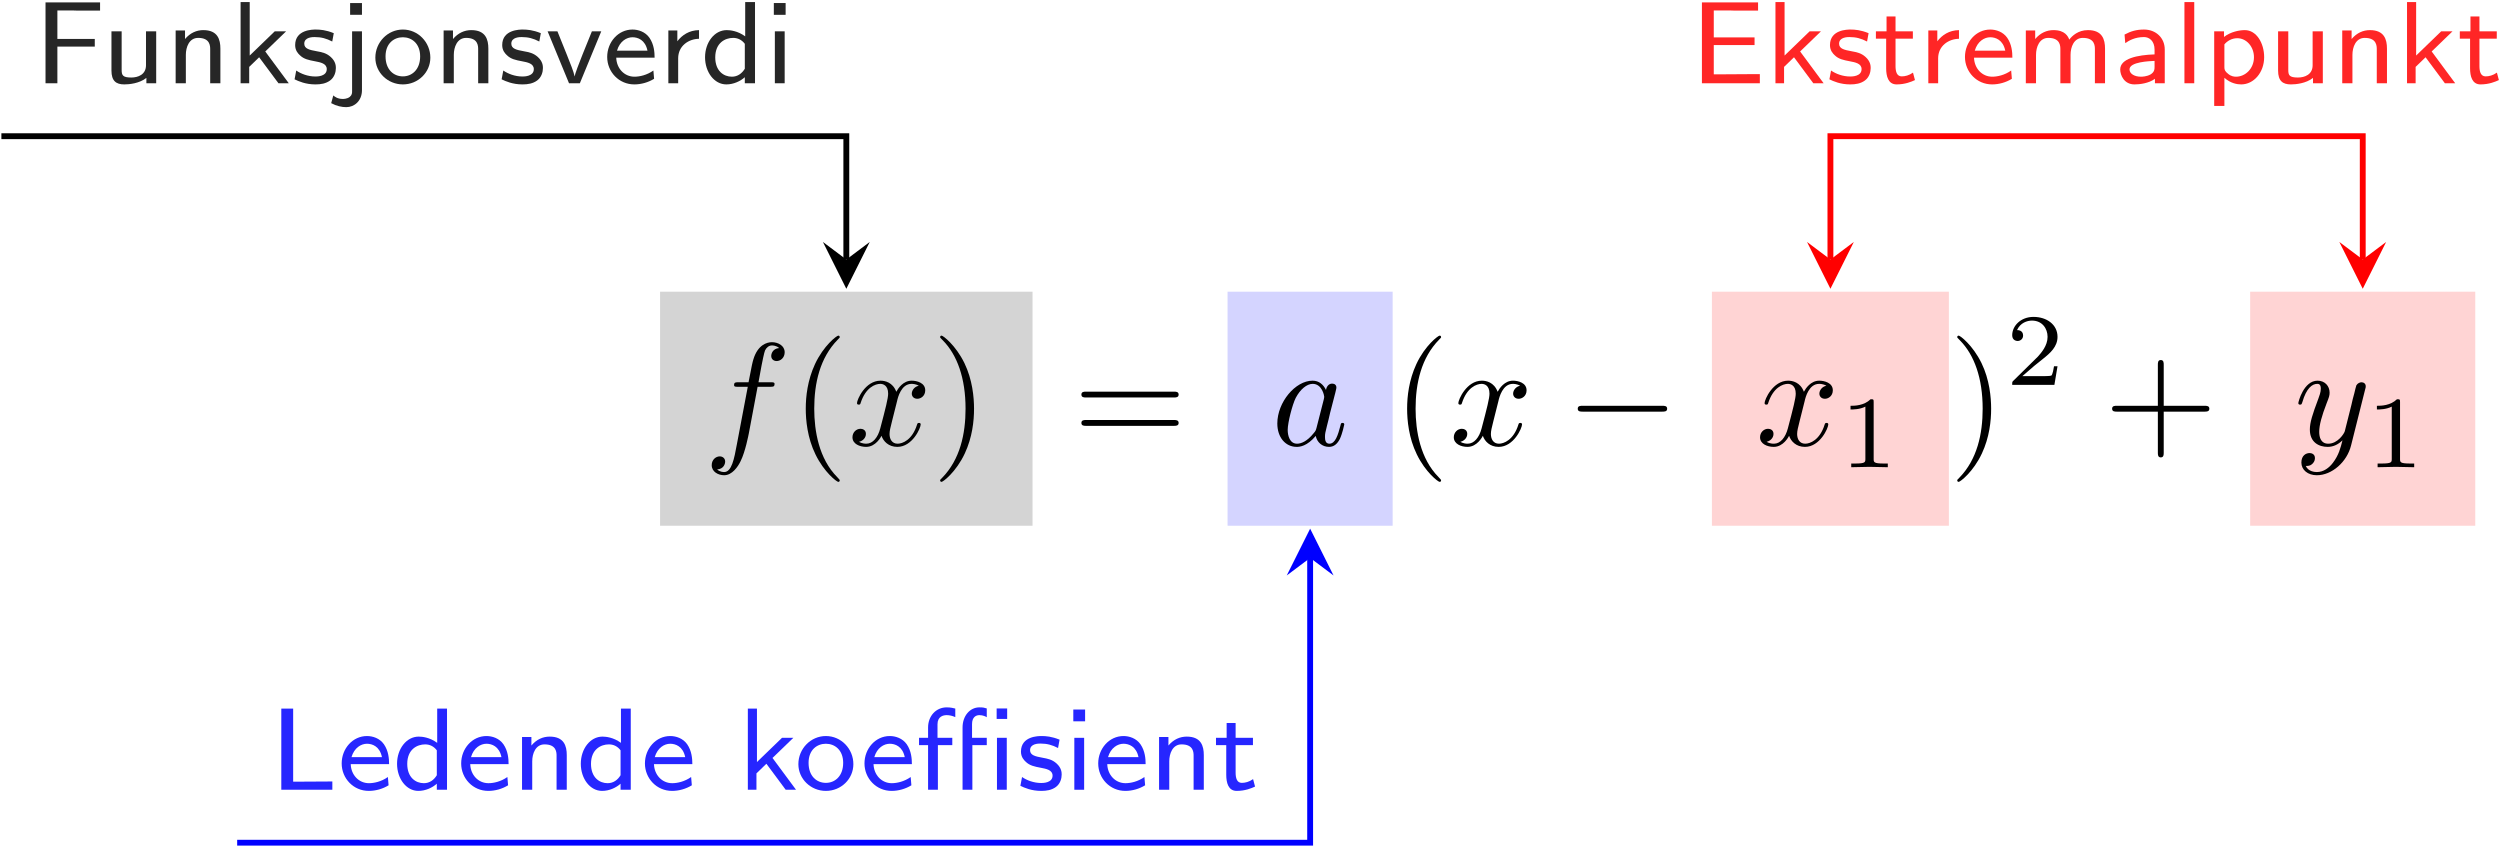
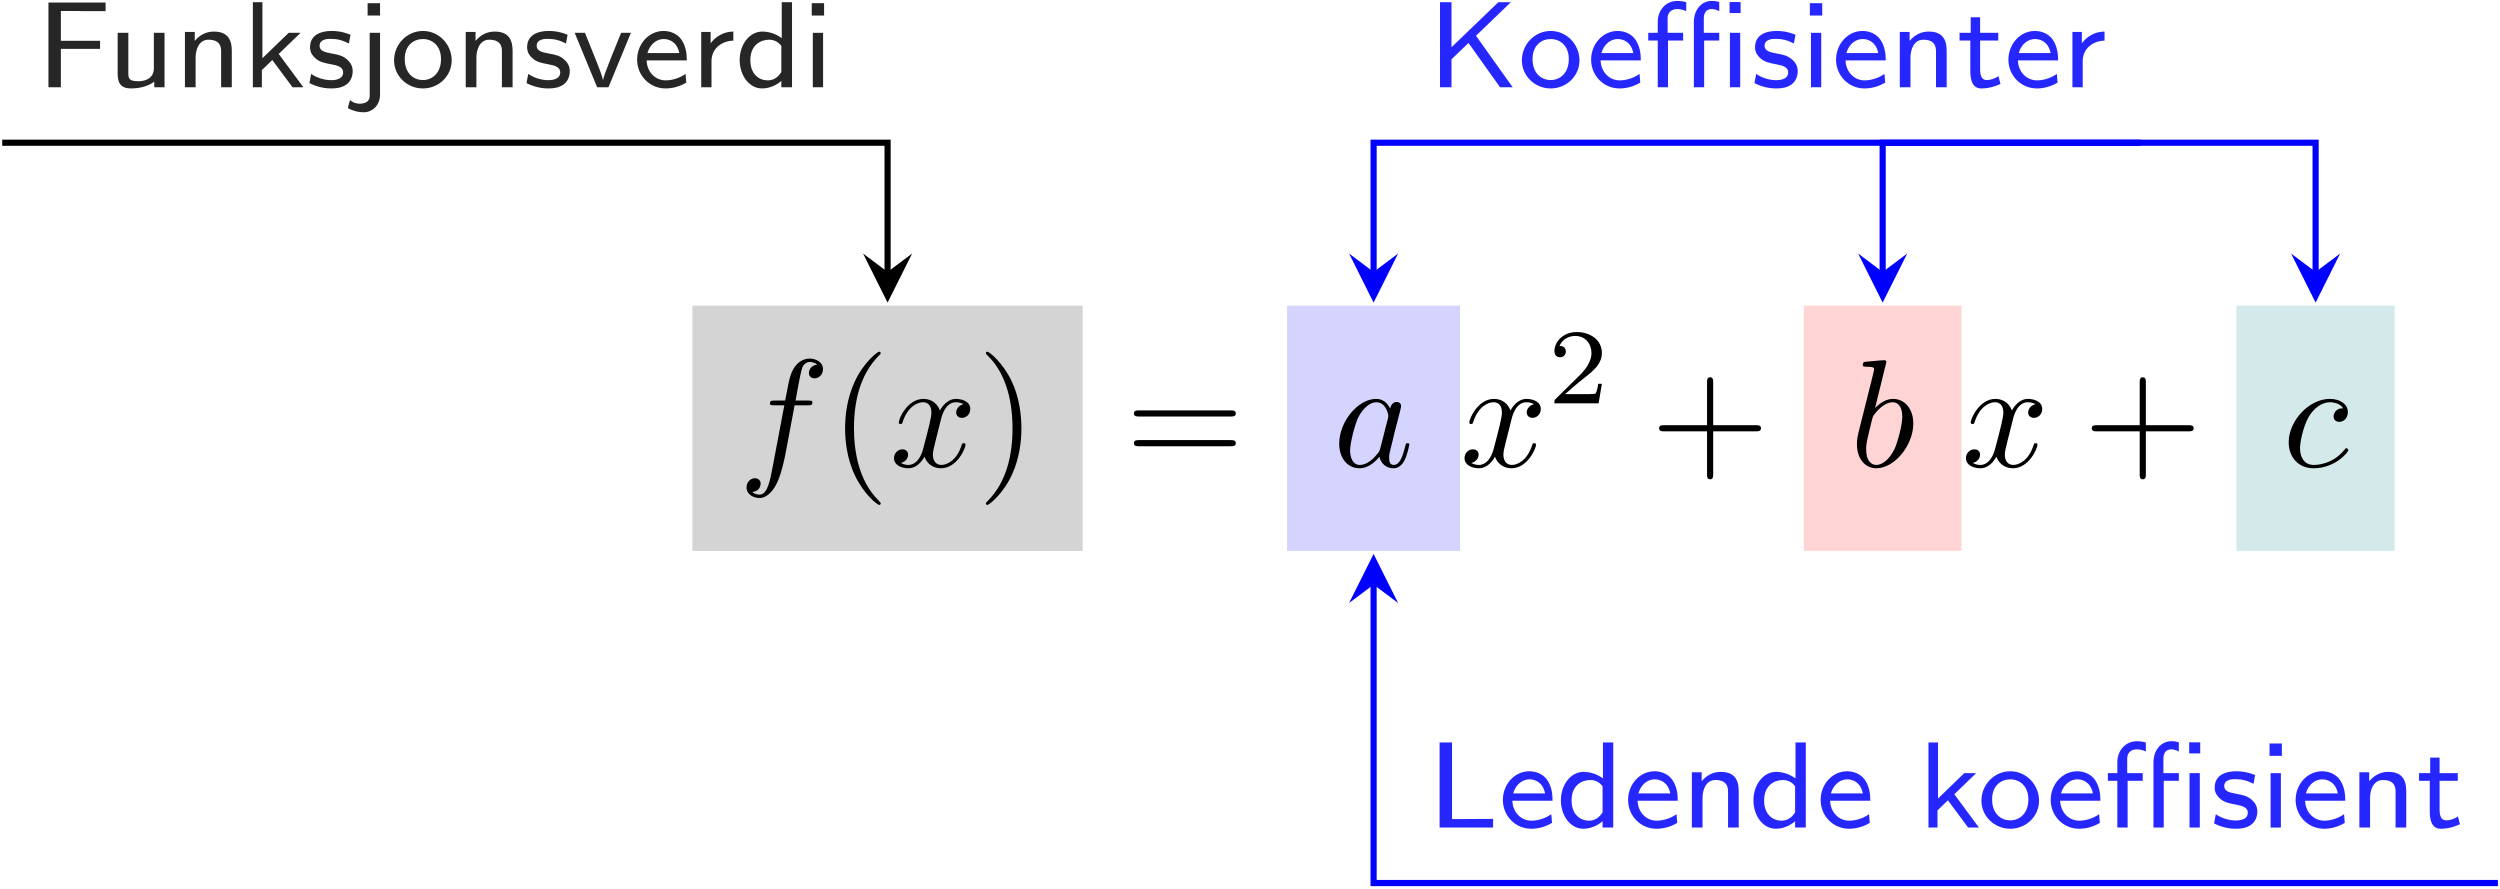
- <svg xmlns="http://www.w3.org/2000/svg" xmlns:xlink="http://www.w3.org/1999/xlink" width="613" height="208" viewBox="0 0 613 208">
+ <svg xmlns="http://www.w3.org/2000/svg" xmlns:xlink="http://www.w3.org/1999/xlink" width="585" height="208" viewBox="0 0 585 208">
  <defs>
    <g>
      <g id="glyph-0-0">
        <path d="M 13.156 -14.344 L 16.25 -14.344 C 16.969 -14.344 17.312 -14.344 17.312 -15.062 C 17.312 -15.453 16.969 -15.453 16.359 -15.453 L 13.375 -15.453 L 14.125 -19.547 C 14.266 -20.297 14.781 -22.844 14.984 -23.266 C 15.312 -23.953 15.922 -24.484 16.672 -24.484 C 16.812 -24.484 17.75 -24.484 18.438 -23.844 C 16.859 -23.703 16.5 -22.453 16.5 -21.906 C 16.5 -21.078 17.141 -20.656 17.828 -20.656 C 18.75 -20.656 19.797 -21.438 19.797 -22.812 C 19.797 -24.453 18.141 -25.281 16.672 -25.281 C 15.453 -25.281 13.203 -24.641 12.125 -21.078 C 11.906 -20.328 11.797 -19.969 10.938 -15.453 L 8.469 -15.453 C 7.781 -15.453 7.391 -15.453 7.391 -14.781 C 7.391 -14.344 7.703 -14.344 8.391 -14.344 L 10.75 -14.344 L 8.062 -0.172 C 7.422 3.297 6.812 6.562 4.953 6.562 C 4.812 6.562 3.906 6.562 3.234 5.922 C 4.875 5.812 5.203 4.516 5.203 3.984 C 5.203 3.156 4.547 2.719 3.875 2.719 C 2.938 2.719 1.906 3.516 1.906 4.875 C 1.906 6.484 3.484 7.344 4.953 7.344 C 6.922 7.344 8.359 5.234 9 3.875 C 10.141 1.609 10.969 -2.719 11.016 -2.969 Z M 13.156 -14.344 " />
      </g>
      <g id="glyph-0-1">
        <path d="M 11.984 -10.828 C 12.188 -11.766 13.016 -15.062 15.531 -15.062 C 15.703 -15.062 16.562 -15.062 17.312 -14.594 C 16.312 -14.422 15.594 -13.516 15.594 -12.656 C 15.594 -12.078 16 -11.406 16.969 -11.406 C 17.75 -11.406 18.891 -12.047 18.891 -13.484 C 18.891 -15.344 16.781 -15.844 15.562 -15.844 C 13.484 -15.844 12.234 -13.953 11.797 -13.125 C 10.906 -15.484 8.969 -15.844 7.922 -15.844 C 4.203 -15.844 2.156 -11.219 2.156 -10.328 C 2.156 -9.969 2.516 -9.969 2.578 -9.969 C 2.875 -9.969 2.969 -10.047 3.047 -10.359 C 4.266 -14.172 6.641 -15.062 7.859 -15.062 C 8.531 -15.062 9.797 -14.734 9.797 -12.656 C 9.797 -11.547 9.188 -9.141 7.859 -4.125 C 7.281 -1.906 6.031 -0.391 4.453 -0.391 C 4.234 -0.391 3.406 -0.391 2.656 -0.859 C 3.547 -1.047 4.344 -1.797 4.344 -2.797 C 4.344 -3.766 3.547 -4.047 3.016 -4.047 C 1.938 -4.047 1.047 -3.125 1.047 -1.969 C 1.047 -0.328 2.828 0.391 4.406 0.391 C 6.781 0.391 8.062 -2.109 8.172 -2.328 C 8.609 -1 9.891 0.391 12.047 0.391 C 15.75 0.391 17.781 -4.234 17.781 -5.125 C 17.781 -5.484 17.469 -5.484 17.359 -5.484 C 17.031 -5.484 16.969 -5.344 16.891 -5.094 C 15.703 -1.25 13.266 -0.391 12.125 -0.391 C 10.719 -0.391 10.141 -1.547 10.141 -2.766 C 10.141 -3.547 10.359 -4.344 10.75 -5.922 Z M 11.984 -10.828 " />
      </g>
      <g id="glyph-0-2">
        <path d="M 13.375 -13.562 C 12.734 -14.875 11.688 -15.844 10.078 -15.844 C 5.875 -15.844 1.438 -10.578 1.438 -5.344 C 1.438 -1.969 3.406 0.391 6.203 0.391 C 6.922 0.391 8.719 0.25 10.859 -2.297 C 11.156 -0.781 12.406 0.391 14.125 0.391 C 15.391 0.391 16.203 -0.438 16.781 -1.578 C 17.391 -2.875 17.859 -5.062 17.859 -5.125 C 17.859 -5.484 17.531 -5.484 17.422 -5.484 C 17.062 -5.484 17.031 -5.344 16.922 -4.844 C 16.312 -2.516 15.672 -0.391 14.203 -0.391 C 13.234 -0.391 13.125 -1.328 13.125 -2.047 C 13.125 -2.828 13.203 -3.125 13.594 -4.703 C 13.984 -6.203 14.062 -6.562 14.375 -7.922 L 15.672 -12.938 C 15.922 -13.953 15.922 -14.016 15.922 -14.172 C 15.922 -14.781 15.484 -15.125 14.875 -15.125 C 14.016 -15.125 13.484 -14.344 13.375 -13.562 Z M 11.047 -4.266 C 10.859 -3.625 10.859 -3.547 10.328 -2.938 C 8.75 -0.969 7.281 -0.391 6.281 -0.391 C 4.484 -0.391 3.984 -2.359 3.984 -3.766 C 3.984 -5.562 5.125 -9.969 5.953 -11.625 C 7.062 -13.734 8.672 -15.062 10.109 -15.062 C 12.438 -15.062 12.938 -12.125 12.938 -11.906 C 12.938 -11.688 12.875 -11.469 12.844 -11.297 Z M 11.047 -4.266 " />
      </g>
      <g id="glyph-0-3">
-         <path d="M 17.422 -13.656 C 17.578 -14.172 17.578 -14.234 17.578 -14.484 C 17.578 -15.125 17.062 -15.453 16.531 -15.453 C 16.172 -15.453 15.594 -15.234 15.281 -14.703 C 15.203 -14.516 14.922 -13.406 14.781 -12.766 C 14.516 -11.828 14.266 -10.859 14.062 -9.891 L 12.438 -3.438 C 12.297 -2.906 10.75 -0.391 8.391 -0.391 C 6.562 -0.391 6.172 -1.969 6.172 -3.297 C 6.172 -4.953 6.781 -7.172 8 -10.328 C 8.578 -11.797 8.719 -12.188 8.719 -12.906 C 8.719 -14.516 7.562 -15.844 5.766 -15.844 C 2.359 -15.844 1.047 -10.656 1.047 -10.328 C 1.047 -9.969 1.406 -9.969 1.469 -9.969 C 1.828 -9.969 1.859 -10.047 2.047 -10.609 C 3.016 -13.984 4.453 -15.062 5.672 -15.062 C 5.953 -15.062 6.562 -15.062 6.562 -13.906 C 6.562 -13.016 6.203 -12.078 5.953 -11.406 C 4.516 -7.609 3.875 -5.562 3.875 -3.875 C 3.875 -0.688 6.125 0.391 8.25 0.391 C 9.641 0.391 10.859 -0.219 11.875 -1.219 C 11.406 0.641 10.969 2.406 9.531 4.297 C 8.609 5.516 7.25 6.562 5.594 6.562 C 5.094 6.562 3.484 6.453 2.875 5.062 C 3.438 5.062 3.906 5.062 4.406 4.625 C 4.766 4.297 5.125 3.844 5.125 3.156 C 5.125 2.047 4.156 1.906 3.797 1.906 C 2.969 1.906 1.797 2.469 1.797 4.234 C 1.797 6.031 3.375 7.344 5.594 7.344 C 9.281 7.344 12.984 4.094 13.984 0.031 Z M 17.422 -13.656 " />
+         <path d="M 8.578 -24.484 C 8.578 -24.531 8.578 -24.891 8.109 -24.891 C 7.281 -24.891 4.656 -24.594 3.734 -24.531 C 3.438 -24.484 3.047 -24.453 3.047 -23.812 C 3.047 -23.375 3.375 -23.375 3.906 -23.375 C 5.625 -23.375 5.703 -23.125 5.703 -22.766 C 5.703 -22.516 5.375 -21.297 5.203 -20.547 L 2.266 -8.859 C 1.828 -7.062 1.688 -6.484 1.688 -5.234 C 1.688 -1.828 3.578 0.391 6.234 0.391 C 10.469 0.391 14.875 -4.953 14.875 -10.109 C 14.875 -13.375 12.984 -15.844 10.109 -15.844 C 8.469 -15.844 7 -14.812 5.922 -13.703 Z M 5.203 -10.938 C 5.422 -11.719 5.422 -11.797 5.734 -12.188 C 7.5 -14.516 9.109 -15.062 10.047 -15.062 C 11.328 -15.062 12.297 -13.984 12.297 -11.688 C 12.297 -9.578 11.109 -5.453 10.469 -4.094 C 9.281 -1.688 7.641 -0.391 6.234 -0.391 C 5.016 -0.391 3.844 -1.359 3.844 -4.016 C 3.844 -4.703 3.844 -5.375 4.406 -7.641 Z M 5.203 -10.938 " />
+       </g>
+       <g id="glyph-0-4">
+         <path d="M 14.203 -13.625 C 13.625 -13.625 13.125 -13.625 12.625 -13.125 C 12.047 -12.594 11.984 -11.984 11.984 -11.719 C 11.984 -10.859 12.625 -10.469 13.297 -10.469 C 14.344 -10.469 15.312 -11.328 15.312 -12.766 C 15.312 -14.516 13.625 -15.844 11.078 -15.844 C 6.234 -15.844 1.469 -10.719 1.469 -5.672 C 1.469 -2.438 3.547 0.391 7.281 0.391 C 12.406 0.391 15.422 -3.406 15.422 -3.844 C 15.422 -4.047 15.203 -4.297 14.984 -4.297 C 14.812 -4.297 14.734 -4.234 14.516 -3.938 C 11.688 -0.391 7.781 -0.391 7.344 -0.391 C 5.094 -0.391 4.125 -2.156 4.125 -4.297 C 4.125 -5.766 4.844 -9.25 6.062 -11.469 C 7.172 -13.516 9.141 -15.062 11.109 -15.062 C 12.328 -15.062 13.703 -14.594 14.203 -13.625 Z M 14.203 -13.625 " />
      </g>
      <g id="glyph-1-0">
        <path d="M 11.875 8.609 C 11.875 8.5 11.875 8.422 11.266 7.812 C 6.781 3.297 5.625 -3.484 5.625 -8.969 C 5.625 -15.203 7 -21.438 11.406 -25.922 C 11.875 -26.359 11.875 -26.422 11.875 -26.531 C 11.875 -26.781 11.719 -26.891 11.516 -26.891 C 11.156 -26.891 7.922 -24.453 5.812 -19.906 C 3.984 -15.953 3.547 -11.984 3.547 -8.969 C 3.547 -6.172 3.938 -1.828 5.922 2.219 C 8.062 6.641 11.156 8.969 11.516 8.969 C 11.719 8.969 11.875 8.859 11.875 8.609 Z M 11.875 8.609 " />
      </g>
      <g id="glyph-1-1">
        <path d="M 10.359 -8.969 C 10.359 -11.766 9.969 -16.094 8 -20.156 C 5.844 -24.562 2.766 -26.891 2.406 -26.891 C 2.188 -26.891 2.047 -26.75 2.047 -26.531 C 2.047 -26.422 2.047 -26.359 2.719 -25.719 C 6.234 -22.156 8.281 -16.453 8.281 -8.969 C 8.281 -2.828 6.953 3.484 2.516 8 C 2.047 8.422 2.047 8.5 2.047 8.609 C 2.047 8.828 2.188 8.969 2.406 8.969 C 2.766 8.969 5.984 6.531 8.109 1.969 C 9.938 -1.969 10.359 -5.953 10.359 -8.969 Z M 10.359 -8.969 " />
      </g>
      <g id="glyph-1-2">
        <path d="M 24.641 -11.719 C 25.172 -11.719 25.859 -11.719 25.859 -12.438 C 25.859 -13.156 25.172 -13.156 24.672 -13.156 L 3.188 -13.156 C 2.688 -13.156 2.016 -13.156 2.016 -12.438 C 2.016 -11.719 2.688 -11.719 3.234 -11.719 Z M 24.672 -4.766 C 25.172 -4.766 25.859 -4.766 25.859 -5.484 C 25.859 -6.203 25.172 -6.203 24.641 -6.203 L 3.234 -6.203 C 2.688 -6.203 2.016 -6.203 2.016 -5.484 C 2.016 -4.766 2.688 -4.766 3.188 -4.766 Z M 24.672 -4.766 " />
      </g>
      <g id="glyph-1-3">
        <path d="M 14.672 -8.25 L 24.672 -8.25 C 25.172 -8.25 25.859 -8.25 25.859 -8.969 C 25.859 -9.688 25.172 -9.688 24.672 -9.688 L 14.672 -9.688 L 14.672 -19.719 C 14.672 -20.219 14.672 -20.906 13.953 -20.906 C 13.234 -20.906 13.234 -20.219 13.234 -19.719 L 13.234 -9.688 L 3.188 -9.688 C 2.688 -9.688 2.016 -9.688 2.016 -8.969 C 2.016 -8.25 2.688 -8.25 3.188 -8.25 L 13.234 -8.25 L 13.234 1.797 C 13.234 2.297 13.234 2.969 13.953 2.969 C 14.672 2.969 14.672 2.297 14.672 1.797 Z M 14.672 -8.25 " />
      </g>
      <g id="glyph-2-0">
-         <path d="M 23.625 -8.25 C 24.234 -8.25 24.891 -8.25 24.891 -8.969 C 24.891 -9.688 24.234 -9.688 23.625 -9.688 L 4.234 -9.688 C 3.625 -9.688 2.969 -9.688 2.969 -8.969 C 2.969 -8.25 3.625 -8.25 4.234 -8.25 Z M 23.625 -8.25 " />
+         <path d="M 12.688 -4.562 L 11.828 -4.562 C 11.75 -4.016 11.5 -2.531 11.172 -2.281 C 10.969 -2.141 9.047 -2.141 8.688 -2.141 L 4.062 -2.141 C 6.703 -4.469 7.578 -5.172 9.094 -6.359 C 10.953 -7.828 12.688 -9.391 12.688 -11.781 C 12.688 -14.812 10.016 -16.672 6.797 -16.672 C 3.688 -16.672 1.578 -14.484 1.578 -12.172 C 1.578 -10.891 2.656 -10.766 2.906 -10.766 C 3.516 -10.766 4.25 -11.203 4.25 -12.109 C 4.25 -12.547 4.062 -13.438 2.766 -13.438 C 3.547 -15.219 5.25 -15.766 6.422 -15.766 C 8.938 -15.766 10.25 -13.812 10.25 -11.781 C 10.25 -9.594 8.688 -7.859 7.891 -6.953 L 1.828 -0.984 C 1.578 -0.75 1.578 -0.703 1.578 0 L 11.922 0 Z M 12.688 -4.562 " />
      </g>
      <g id="glyph-3-0">
-         <path d="M 8.406 -15.969 C 8.406 -16.641 8.359 -16.672 7.656 -16.672 C 6.047 -15.094 3.766 -15.062 2.734 -15.062 L 2.734 -14.156 C 3.344 -14.156 5 -14.156 6.375 -14.859 L 6.375 -2.062 C 6.375 -1.234 6.375 -0.906 3.859 -0.906 L 2.906 -0.906 L 2.906 0 C 3.359 -0.031 6.453 -0.094 7.375 -0.094 C 8.156 -0.094 11.328 -0.031 11.875 0 L 11.875 -0.906 L 10.922 -0.906 C 8.406 -0.906 8.406 -1.234 8.406 -2.062 Z M 8.406 -15.969 " />
+         <path d="M 14.859 -8.984 L 14.859 -10.875 L 5.688 -10.875 L 5.688 -17.844 L 9.672 -17.844 C 10.016 -17.844 10.359 -17.812 10.703 -17.812 L 16.156 -17.812 L 16.156 -19.828 L 2.781 -19.828 L 2.781 0 L 5.688 0 L 5.688 -8.984 Z M 14.859 -8.984 " />
      </g>
      <g id="glyph-3-1">
-         <path d="M 12.688 -4.562 L 11.828 -4.562 C 11.75 -4.016 11.5 -2.531 11.172 -2.281 C 10.969 -2.141 9.047 -2.141 8.688 -2.141 L 4.062 -2.141 C 6.703 -4.469 7.578 -5.172 9.094 -6.359 C 10.953 -7.828 12.688 -9.391 12.688 -11.781 C 12.688 -14.812 10.016 -16.672 6.797 -16.672 C 3.688 -16.672 1.578 -14.484 1.578 -12.172 C 1.578 -10.891 2.656 -10.766 2.906 -10.766 C 3.516 -10.766 4.25 -11.203 4.25 -12.109 C 4.25 -12.547 4.062 -13.438 2.766 -13.438 C 3.547 -15.219 5.25 -15.766 6.422 -15.766 C 8.938 -15.766 10.25 -13.812 10.25 -11.781 C 10.25 -9.594 8.688 -7.859 7.891 -6.953 L 1.828 -0.984 C 1.578 -0.75 1.578 -0.703 1.578 0 L 11.922 0 Z M 12.688 -4.562 " />
+         <path d="M 13.344 -12.734 L 10.844 -12.734 L 10.844 -4.422 C 10.844 -2.125 8.891 -1.406 7.234 -1.406 C 5.109 -1.406 4.875 -1.984 4.875 -3.297 L 4.875 -12.734 L 2.375 -12.734 L 2.375 -3.125 C 2.375 -0.578 3.5 0.281 5.516 0.281 C 6.688 0.281 9.203 0.062 10.938 -1.312 L 10.938 0 L 13.344 0 Z M 13.344 -12.734 " />
+       </g>
+       <g id="glyph-3-2">
+         <path d="M 13.344 -8.484 C 13.344 -10.734 12.688 -13.031 9.156 -13.031 C 7.516 -13.031 5.938 -12.359 4.672 -10.844 L 4.672 -12.938 L 2.375 -12.938 L 2.375 0 L 4.875 0 L 4.875 -6.969 C 4.875 -8.859 5.688 -11.125 7.891 -11.125 C 10.844 -11.125 10.844 -9.125 10.844 -8.297 L 10.844 0 L 13.344 0 Z M 13.344 -8.484 " />
+       </g>
+       <g id="glyph-3-3">
+         <path d="M 8.578 -7.797 L 13.688 -12.734 L 10.906 -12.734 L 4.766 -6.797 L 4.766 -19.906 L 2.531 -19.906 L 2.531 0 L 4.641 0 L 4.641 -4.016 L 7.078 -6.375 L 11.812 0 L 14.344 0 Z M 8.578 -7.797 " />
+       </g>
+       <g id="glyph-3-4">
+         <path d="M 10.469 -12.281 C 8.516 -13.078 7.078 -13.172 6.047 -13.172 C 5.328 -13.172 1 -13.172 1 -9.359 C 1 -8 1.75 -7.266 2.125 -6.906 C 3.125 -5.906 4.328 -5.688 5.859 -5.391 C 7.203 -5.141 8.75 -4.844 8.75 -3.469 C 8.75 -1.656 6.375 -1.656 5.969 -1.656 C 4.125 -1.656 2.406 -2.328 1.266 -3.125 L 0.859 -0.969 C 1.844 -0.484 3.578 0.281 5.969 0.281 C 7.266 0.281 8.516 0.094 9.578 -0.688 C 10.641 -1.484 10.984 -2.75 10.984 -3.734 C 10.984 -4.25 10.938 -5.359 9.719 -6.453 C 8.656 -7.406 7.625 -7.609 6.25 -7.859 C 4.562 -8.172 3.234 -8.438 3.234 -9.703 C 3.234 -11.328 5.328 -11.328 5.766 -11.328 C 7.406 -11.328 8.656 -10.984 10.094 -10.234 Z M 10.469 -12.281 " />
+       </g>
+       <g id="glyph-3-5">
+         <path d="M 5.688 -19.672 L 2.781 -19.672 L 2.781 -16.781 L 5.688 -16.781 Z M -1.859 4.875 C -0.547 5.594 0.75 5.859 1.844 5.859 C 3.812 5.859 5.688 4.328 5.688 1.688 L 5.688 -12.734 L 3.266 -12.734 L 3.266 1.891 C 3.266 2.406 3.266 2.875 2.672 3.359 C 2.016 3.844 1.203 3.844 0.953 3.844 C -0.266 3.844 -1 3.297 -1.344 2.984 Z M -1.859 4.875 " />
+       </g>
+       <g id="glyph-3-6">
+         <path d="M 14.344 -6.281 C 14.344 -10.062 11.328 -13.172 7.609 -13.172 C 3.875 -13.172 0.859 -10.047 0.859 -6.281 C 0.859 -2.641 3.906 0.281 7.609 0.281 C 11.328 0.281 14.344 -2.641 14.344 -6.281 Z M 7.609 -1.688 C 5.328 -1.688 3.359 -3.359 3.359 -6.594 C 3.359 -9.844 5.484 -11.281 7.609 -11.281 C 9.75 -11.281 11.844 -9.781 11.844 -6.594 C 11.844 -3.328 9.812 -1.688 7.609 -1.688 Z M 7.609 -1.688 " />
+       </g>
+       <g id="glyph-3-7">
+         <path d="M 13.594 -12.734 L 11.297 -12.734 C 7.375 -3.125 7.203 -2.359 7.078 -1.688 L 7.062 -1.688 C 6.828 -2.812 6.031 -4.812 5.141 -7.031 L 2.844 -12.734 L 0.438 -12.734 L 5.688 0 L 8.344 0 Z M 13.594 -12.734 " />
+       </g>
+       <g id="glyph-3-8">
+         <path d="M 12.328 -3.125 C 10.734 -1.984 8.922 -1.609 7.688 -1.609 C 5.188 -1.609 3.297 -3.641 3.219 -6.281 L 12.625 -6.281 C 12.625 -7.609 12.484 -9.531 11.359 -11.156 C 10.328 -12.625 8.609 -13.172 7.203 -13.172 C 3.703 -13.172 1 -10.094 1 -6.453 C 1 -2.781 3.875 0.281 7.656 0.281 C 9.328 0.281 11.047 -0.203 12.5 -1.094 Z M 3.406 -8 C 4.078 -10.297 5.766 -11.281 7.203 -11.281 C 8.469 -11.281 10.328 -10.672 10.875 -8 Z M 3.406 -8 " />
+       </g>
+       <g id="glyph-3-9">
+         <path d="M 4.844 -6.109 C 4.844 -9.203 7.438 -10.875 9.953 -10.906 L 9.953 -13.031 C 7.547 -13 5.797 -11.812 4.641 -10.297 L 4.641 -12.938 L 2.438 -12.938 L 2.438 0 L 4.844 0 Z M 4.844 -6.109 " />
+       </g>
+       <g id="glyph-3-10">
+         <path d="M 13.281 -19.906 L 10.875 -19.906 L 10.875 -11.5 C 9.031 -12.859 7.172 -13.031 6.344 -13.031 C 3.328 -13.031 1.031 -10.016 1.031 -6.375 C 1.031 -2.719 3.297 0.281 6.25 0.281 C 8.031 0.281 9.703 -0.516 10.781 -1.484 L 10.781 0 L 13.281 0 Z M 10.781 -3.562 C 10.062 -2.375 8.984 -1.609 7.609 -1.609 C 5.594 -1.609 3.531 -3.016 3.531 -6.344 C 3.531 -9.922 5.969 -11.125 7.922 -11.125 C 9.062 -11.125 10.047 -10.641 10.781 -9.672 Z M 10.781 -3.562 " />
+       </g>
+       <g id="glyph-3-11">
+         <path d="M 5.047 -19.672 L 2.156 -19.672 L 2.156 -16.781 L 5.047 -16.781 Z M 4.812 -12.734 L 2.406 -12.734 L 2.406 0 L 4.812 0 Z M 4.812 -12.734 " />
+       </g>
+       <g id="glyph-3-12">
+         <path d="M 11.297 -12.047 L 19.453 -19.906 L 16.531 -19.906 L 5.562 -9.359 L 5.562 -19.906 L 2.875 -19.906 L 2.875 0 L 5.562 0 L 5.562 -6.547 L 9.547 -10.359 L 16.922 0 L 19.875 0 Z M 11.297 -12.047 " />
+       </g>
+       <g id="glyph-3-13">
+         <path d="M 5.391 -10.938 L 9.641 -10.938 L 9.641 -12.734 L 5.391 -12.734 L 5.391 -16.375 L 3.188 -16.375 L 3.188 -12.734 L 0.578 -12.734 L 0.578 -10.938 L 3.094 -10.938 L 3.094 -3.672 C 3.094 -1.75 3.578 0.281 5.656 0.281 C 7.719 0.281 9.297 -0.375 10.156 -0.781 L 9.672 -2.609 C 8.719 -1.922 7.719 -1.688 6.906 -1.688 C 5.703 -1.688 5.391 -2.875 5.391 -4.188 Z M 5.391 -10.938 " />
+       </g>
+       <g id="glyph-3-14">
+         <path d="M 5.688 -19.906 L 2.781 -19.906 L 2.781 0 L 15.297 0 L 15.297 -2.031 C 12.562 -2.031 9.844 -1.984 7.109 -1.984 L 5.688 -1.984 Z M 5.688 -19.906 " />
      </g>
      <g id="glyph-4-0">
-         <path d="M 14.859 -8.984 L 14.859 -10.875 L 5.688 -10.875 L 5.688 -17.844 L 9.672 -17.844 C 10.016 -17.844 10.359 -17.812 10.703 -17.812 L 16.156 -17.812 L 16.156 -19.828 L 2.781 -19.828 L 2.781 0 L 5.688 0 L 5.688 -8.984 Z M 14.859 -8.984 " />
-       </g>
-       <g id="glyph-4-1">
-         <path d="M 13.344 -12.734 L 10.844 -12.734 L 10.844 -4.422 C 10.844 -2.125 8.891 -1.406 7.234 -1.406 C 5.109 -1.406 4.875 -1.984 4.875 -3.297 L 4.875 -12.734 L 2.375 -12.734 L 2.375 -3.125 C 2.375 -0.578 3.5 0.281 5.516 0.281 C 6.688 0.281 9.203 0.062 10.938 -1.312 L 10.938 0 L 13.344 0 Z M 13.344 -12.734 " />
-       </g>
-       <g id="glyph-4-2">
-         <path d="M 13.344 -8.484 C 13.344 -10.734 12.688 -13.031 9.156 -13.031 C 7.516 -13.031 5.938 -12.359 4.672 -10.844 L 4.672 -12.938 L 2.375 -12.938 L 2.375 0 L 4.875 0 L 4.875 -6.969 C 4.875 -8.859 5.688 -11.125 7.891 -11.125 C 10.844 -11.125 10.844 -9.125 10.844 -8.297 L 10.844 0 L 13.344 0 Z M 13.344 -8.484 " />
-       </g>
-       <g id="glyph-4-3">
-         <path d="M 8.578 -7.797 L 13.688 -12.734 L 10.906 -12.734 L 4.766 -6.797 L 4.766 -19.906 L 2.531 -19.906 L 2.531 0 L 4.641 0 L 4.641 -4.016 L 7.078 -6.375 L 11.812 0 L 14.344 0 Z M 8.578 -7.797 " />
-       </g>
-       <g id="glyph-4-4">
-         <path d="M 10.469 -12.281 C 8.516 -13.078 7.078 -13.172 6.047 -13.172 C 5.328 -13.172 1 -13.172 1 -9.359 C 1 -8 1.75 -7.266 2.125 -6.906 C 3.125 -5.906 4.328 -5.688 5.859 -5.391 C 7.203 -5.141 8.75 -4.844 8.75 -3.469 C 8.75 -1.656 6.375 -1.656 5.969 -1.656 C 4.125 -1.656 2.406 -2.328 1.266 -3.125 L 0.859 -0.969 C 1.844 -0.484 3.578 0.281 5.969 0.281 C 7.266 0.281 8.516 0.094 9.578 -0.688 C 10.641 -1.484 10.984 -2.75 10.984 -3.734 C 10.984 -4.25 10.938 -5.359 9.719 -6.453 C 8.656 -7.406 7.625 -7.609 6.25 -7.859 C 4.562 -8.172 3.234 -8.438 3.234 -9.703 C 3.234 -11.328 5.328 -11.328 5.766 -11.328 C 7.406 -11.328 8.656 -10.984 10.094 -10.234 Z M 10.469 -12.281 " />
-       </g>
-       <g id="glyph-4-5">
-         <path d="M 5.688 -19.672 L 2.781 -19.672 L 2.781 -16.781 L 5.688 -16.781 Z M -1.859 4.875 C -0.547 5.594 0.75 5.859 1.844 5.859 C 3.812 5.859 5.688 4.328 5.688 1.688 L 5.688 -12.734 L 3.266 -12.734 L 3.266 1.891 C 3.266 2.406 3.266 2.875 2.672 3.359 C 2.016 3.844 1.203 3.844 0.953 3.844 C -0.266 3.844 -1 3.297 -1.344 2.984 Z M -1.859 4.875 " />
-       </g>
-       <g id="glyph-4-6">
-         <path d="M 14.344 -6.281 C 14.344 -10.062 11.328 -13.172 7.609 -13.172 C 3.875 -13.172 0.859 -10.047 0.859 -6.281 C 0.859 -2.641 3.906 0.281 7.609 0.281 C 11.328 0.281 14.344 -2.641 14.344 -6.281 Z M 7.609 -1.688 C 5.328 -1.688 3.359 -3.359 3.359 -6.594 C 3.359 -9.844 5.484 -11.281 7.609 -11.281 C 9.75 -11.281 11.844 -9.781 11.844 -6.594 C 11.844 -3.328 9.812 -1.688 7.609 -1.688 Z M 7.609 -1.688 " />
-       </g>
-       <g id="glyph-4-7">
-         <path d="M 13.594 -12.734 L 11.297 -12.734 C 7.375 -3.125 7.203 -2.359 7.078 -1.688 L 7.062 -1.688 C 6.828 -2.812 6.031 -4.812 5.141 -7.031 L 2.844 -12.734 L 0.438 -12.734 L 5.688 0 L 8.344 0 Z M 13.594 -12.734 " />
-       </g>
-       <g id="glyph-4-8">
-         <path d="M 12.328 -3.125 C 10.734 -1.984 8.922 -1.609 7.688 -1.609 C 5.188 -1.609 3.297 -3.641 3.219 -6.281 L 12.625 -6.281 C 12.625 -7.609 12.484 -9.531 11.359 -11.156 C 10.328 -12.625 8.609 -13.172 7.203 -13.172 C 3.703 -13.172 1 -10.094 1 -6.453 C 1 -2.781 3.875 0.281 7.656 0.281 C 9.328 0.281 11.047 -0.203 12.5 -1.094 Z M 3.406 -8 C 4.078 -10.297 5.766 -11.281 7.203 -11.281 C 8.469 -11.281 10.328 -10.672 10.875 -8 Z M 3.406 -8 " />
-       </g>
-       <g id="glyph-4-9">
-         <path d="M 4.844 -6.109 C 4.844 -9.203 7.438 -10.875 9.953 -10.906 L 9.953 -13.031 C 7.547 -13 5.797 -11.812 4.641 -10.297 L 4.641 -12.938 L 2.438 -12.938 L 2.438 0 L 4.844 0 Z M 4.844 -6.109 " />
-       </g>
-       <g id="glyph-4-10">
-         <path d="M 13.281 -19.906 L 10.875 -19.906 L 10.875 -11.5 C 9.031 -12.859 7.172 -13.031 6.344 -13.031 C 3.328 -13.031 1.031 -10.016 1.031 -6.375 C 1.031 -2.719 3.297 0.281 6.25 0.281 C 8.031 0.281 9.703 -0.516 10.781 -1.484 L 10.781 0 L 13.281 0 Z M 10.781 -3.562 C 10.062 -2.375 8.984 -1.609 7.609 -1.609 C 5.594 -1.609 3.531 -3.016 3.531 -6.344 C 3.531 -9.922 5.969 -11.125 7.922 -11.125 C 9.062 -11.125 10.047 -10.641 10.781 -9.672 Z M 10.781 -3.562 " />
-       </g>
-       <g id="glyph-4-11">
-         <path d="M 5.047 -19.672 L 2.156 -19.672 L 2.156 -16.781 L 5.047 -16.781 Z M 4.812 -12.734 L 2.406 -12.734 L 2.406 0 L 4.812 0 Z M 4.812 -12.734 " />
-       </g>
-       <g id="glyph-4-12">
-         <path d="M 5.688 -19.906 L 2.781 -19.906 L 2.781 0 L 15.297 0 L 15.297 -2.031 C 12.562 -2.031 9.844 -1.984 7.109 -1.984 L 5.688 -1.984 Z M 5.688 -19.906 " />
-       </g>
-       <g id="glyph-4-13">
-         <path d="M 5.391 -10.938 L 9.641 -10.938 L 9.641 -12.734 L 5.391 -12.734 L 5.391 -16.375 L 3.188 -16.375 L 3.188 -12.734 L 0.578 -12.734 L 0.578 -10.938 L 3.094 -10.938 L 3.094 -3.672 C 3.094 -1.75 3.578 0.281 5.656 0.281 C 7.719 0.281 9.297 -0.375 10.156 -0.781 L 9.672 -2.609 C 8.719 -1.922 7.719 -1.688 6.906 -1.688 C 5.703 -1.688 5.391 -2.875 5.391 -4.188 Z M 5.391 -10.938 " />
-       </g>
-       <g id="glyph-4-14">
-         <path d="M 15.688 -9.359 L 15.688 -11.25 L 5.688 -11.25 L 5.688 -17.844 L 9.875 -17.844 C 10.219 -17.844 10.562 -17.812 10.906 -17.812 L 16.547 -17.812 L 16.547 -19.828 L 2.781 -19.828 L 2.781 0 L 16.984 0 L 16.984 -2.234 L 14.406 -2.234 C 11.984 -2.234 9.578 -2.188 7.172 -2.188 L 5.688 -2.188 L 5.688 -9.359 Z M 15.688 -9.359 " />
-       </g>
-       <g id="glyph-4-15">
-         <path d="M 21.797 -8.484 C 21.797 -10.734 21.141 -13.031 17.609 -13.031 C 15.203 -13.031 13.719 -11.625 13.031 -10.703 C 12.734 -11.469 12.016 -13.031 9.156 -13.031 C 7.516 -13.031 5.938 -12.359 4.672 -10.844 L 4.672 -12.938 L 2.375 -12.938 L 2.375 0 L 4.875 0 L 4.875 -6.969 C 4.875 -8.859 5.688 -11.125 7.891 -11.125 C 10.844 -11.125 10.844 -9.125 10.844 -8.297 L 10.844 0 L 13.344 0 L 13.344 -6.969 C 13.344 -8.859 14.141 -11.125 16.359 -11.125 C 19.312 -11.125 19.312 -9.125 19.312 -8.297 L 19.312 0 L 21.797 0 Z M 21.797 -8.484 " />
-       </g>
-       <g id="glyph-4-16">
-         <path d="M 12.219 -8.266 C 12.219 -11.188 9.984 -13.172 7.141 -13.172 C 5.328 -13.172 3.953 -12.797 2.359 -11.938 L 2.531 -9.844 C 3.469 -10.469 4.875 -11.328 7.141 -11.328 C 8.406 -11.328 9.719 -10.391 9.719 -8.234 L 9.719 -7.078 C 5.484 -6.938 1.297 -6.047 1.297 -3.391 C 1.297 -1.953 2.266 0.281 4.797 0.281 C 6.031 0.281 8.297 0.031 9.812 -1.094 L 9.812 0 L 12.219 0 Z M 9.719 -4.078 C 9.719 -3.5 9.719 -2.75 8.719 -2.156 C 7.797 -1.641 6.688 -1.609 6.375 -1.609 C 4.797 -1.609 3.578 -2.328 3.578 -3.406 C 3.578 -5.25 8.438 -5.422 9.719 -5.484 Z M 9.719 -4.078 " />
-       </g>
-       <g id="glyph-4-17">
-         <path d="M 4.812 -19.906 L 2.406 -19.906 L 2.406 0 L 4.812 0 Z M 4.812 -19.906 " />
-       </g>
-       <g id="glyph-4-18">
-         <path d="M 4.938 -1.344 C 6.453 0.031 8.094 0.281 9.062 0.281 C 12.109 0.281 14.688 -2.609 14.688 -6.391 C 14.688 -9.844 12.797 -13.031 9.953 -13.031 C 8.656 -13.031 6.516 -12.656 4.844 -11.359 L 4.844 -12.734 L 2.438 -12.734 L 2.438 5.562 L 4.938 5.562 Z M 4.938 -9.531 C 5.594 -10.328 6.719 -11.047 8.094 -11.047 C 10.391 -11.047 12.188 -8.922 12.188 -6.391 C 12.188 -3.562 10.047 -1.609 7.797 -1.609 C 7.375 -1.609 6.656 -1.656 5.906 -2.266 C 5.047 -2.922 4.938 -3.359 4.938 -3.906 Z M 4.938 -9.531 " />
-       </g>
-       <g id="glyph-5-0">
        <path d="M 22.438 -19.938 L 19.859 -19.938 L 19.859 -17.359 L 22.438 -17.359 Z M 22.344 -12.734 L 19.938 -12.734 L 19.938 0 L 22.344 0 Z M 13.906 -10.938 L 17.438 -10.938 L 17.438 -12.734 L 13.828 -12.734 L 13.828 -16.094 C 13.828 -17.812 14.781 -18.297 15.641 -18.297 C 16.5 -18.297 17.188 -17.953 17.438 -17.781 L 17.438 -19.938 C 16.75 -20.141 16.547 -20.203 15.641 -20.203 C 13.312 -20.203 11.5 -18.125 11.5 -15.266 L 11.5 0 L 13.906 0 Z M 5.453 -10.938 L 8.984 -10.938 L 8.984 -12.734 L 5.359 -12.734 L 5.359 -16.062 C 5.359 -18.016 6.828 -18.297 7.609 -18.297 C 8.312 -18.297 9.031 -18.125 9.719 -17.812 L 9.719 -19.906 C 9.406 -20 8.578 -20.203 7.625 -20.203 C 4.984 -20.203 3.047 -18.078 3.047 -15.266 L 3.047 -12.734 L 0.828 -12.734 L 0.828 -10.938 L 3.047 -10.938 L 3.047 0 L 5.453 0 Z M 5.453 -10.938 " />
      </g>
    </g>
    <clipPath id="clip-0">
-       <path clip-rule="nonzero" d="M 57 136 L 322 136 L 322 207.398 L 57 207.398 Z M 57 136 " />
+       <path clip-rule="nonzero" d="M 320 136 L 585 136 L 585 207.398 L 320 207.398 Z M 320 136 " />
    </clipPath>
  </defs>
-   <path fill-rule="nonzero" fill="rgb(83.138%, 83.138%, 83.138%)" fill-opacity="1" d="M 161.848 128.91 L 253.18 128.91 L 253.18 71.523 L 161.848 71.523 Z M 161.848 128.91 " />
-   <g fill="rgb(0%, 0%, 0%)" fill-opacity="1">
-     <use xlink:href="#glyph-0-0" x="172.606" y="109.185" />
-   </g>
-   <g fill="rgb(0%, 0%, 0%)" fill-opacity="1">
-     <use xlink:href="#glyph-1-0" x="194.026" y="109.185" />
-   </g>
-   <g fill="rgb(0%, 0%, 0%)" fill-opacity="1">
-     <use xlink:href="#glyph-0-1" x="207.976" y="109.185" />
-   </g>
-   <g fill="rgb(0%, 0%, 0%)" fill-opacity="1">
-     <use xlink:href="#glyph-1-1" x="228.474" y="109.185" />
-   </g>
-   <g fill="rgb(0%, 0%, 0%)" fill-opacity="1">
-     <use xlink:href="#glyph-1-2" x="263.142" y="109.185" />
-   </g>
-   <path fill-rule="nonzero" fill="rgb(83.138%, 83.138%, 100%)" fill-opacity="1" d="M 301 128.91 L 341.477 128.91 L 341.477 71.523 L 301 71.523 Z M 301 128.91 " />
-   <g fill="rgb(0%, 0%, 0%)" fill-opacity="1">
-     <use xlink:href="#glyph-0-2" x="311.76" y="109.185" />
-   </g>
-   <g fill="rgb(0%, 0%, 0%)" fill-opacity="1">
-     <use xlink:href="#glyph-1-0" x="341.478" y="109.185" />
-   </g>
-   <g fill="rgb(0%, 0%, 0%)" fill-opacity="1">
-     <use xlink:href="#glyph-0-1" x="355.425" y="109.185" />
-   </g>
-   <g fill="rgb(0%, 0%, 0%)" fill-opacity="1">
-     <use xlink:href="#glyph-2-0" x="383.894" y="109.185" />
-   </g>
-   <path fill-rule="nonzero" fill="rgb(100%, 83.138%, 83.138%)" fill-opacity="1" d="M 419.762 128.91 L 477.867 128.91 L 477.867 71.523 L 419.762 71.523 Z M 419.762 128.91 " />
-   <g fill="rgb(0%, 0%, 0%)" fill-opacity="1">
-     <use xlink:href="#glyph-0-1" x="430.517" y="109.185" />
-   </g>
-   <g fill="rgb(0%, 0%, 0%)" fill-opacity="1">
-     <use xlink:href="#glyph-3-0" x="451.016" y="114.563" />
-   </g>
-   <g fill="rgb(0%, 0%, 0%)" fill-opacity="1">
-     <use xlink:href="#glyph-1-1" x="477.868" y="109.185" />
-   </g>
-   <g fill="rgb(0%, 0%, 0%)" fill-opacity="1">
-     <use xlink:href="#glyph-3-1" x="491.814" y="94.375" />
-   </g>
-   <g fill="rgb(0%, 0%, 0%)" fill-opacity="1">
-     <use xlink:href="#glyph-1-3" x="515.873" y="109.185" />
-   </g>
-   <path fill-rule="nonzero" fill="rgb(100%, 83.138%, 83.138%)" fill-opacity="1" d="M 551.738 128.91 L 606.93 128.91 L 606.93 71.523 L 551.738 71.523 Z M 551.738 128.91 " />
-   <g fill="rgb(0%, 0%, 0%)" fill-opacity="1">
-     <use xlink:href="#glyph-0-3" x="562.5" y="109.185" />
-   </g>
-   <g fill="rgb(0%, 0%, 0%)" fill-opacity="1">
-     <use xlink:href="#glyph-3-0" x="580.083" y="114.563" />
-   </g>
-   <g fill="rgb(14.902%, 14.902%, 14.902%)" fill-opacity="1">
-     <use xlink:href="#glyph-4-0" x="8.381" y="20.416" />
-     <use xlink:href="#glyph-4-1" x="24.954" y="20.416" />
-   </g>
-   <g fill="rgb(14.902%, 14.902%, 14.902%)" fill-opacity="1">
-     <use xlink:href="#glyph-4-2" x="40.695" y="20.416" />
-   </g>
-   <g fill="rgb(14.902%, 14.902%, 14.902%)" fill-opacity="1">
-     <use xlink:href="#glyph-4-3" x="56.464" y="20.416" />
-   </g>
-   <g fill="rgb(14.902%, 14.902%, 14.902%)" fill-opacity="1">
-     <use xlink:href="#glyph-4-4" x="71.372" y="20.416" />
-   </g>
-   <g fill="rgb(14.902%, 14.902%, 14.902%)" fill-opacity="1">
-     <use xlink:href="#glyph-4-5" x="83.067" y="20.416" />
-   </g>
-   <g fill="rgb(14.902%, 14.902%, 14.902%)" fill-opacity="1">
-     <use xlink:href="#glyph-4-6" x="91.176" y="20.416" />
-   </g>
-   <g fill="rgb(14.902%, 14.902%, 14.902%)" fill-opacity="1">
-     <use xlink:href="#glyph-4-2" x="106.4" y="20.416" />
-   </g>
-   <g fill="rgb(14.902%, 14.902%, 14.902%)" fill-opacity="1">
-     <use xlink:href="#glyph-4-4" x="122.141" y="20.416" />
-   </g>
-   <g fill="rgb(14.902%, 14.902%, 14.902%)" fill-opacity="1">
-     <use xlink:href="#glyph-4-7" x="133.836" y="20.416" />
-   </g>
-   <g fill="rgb(14.902%, 14.902%, 14.902%)" fill-opacity="1">
-     <use xlink:href="#glyph-4-8" x="147.883" y="20.416" />
-   </g>
-   <g fill="rgb(14.902%, 14.902%, 14.902%)" fill-opacity="1">
-     <use xlink:href="#glyph-4-9" x="161.443" y="20.416" />
-   </g>
-   <g fill="rgb(14.902%, 14.902%, 14.902%)" fill-opacity="1">
-     <use xlink:href="#glyph-4-10" x="171.847" y="20.416" />
-   </g>
-   <g fill="rgb(14.902%, 14.902%, 14.902%)" fill-opacity="1">
-     <use xlink:href="#glyph-4-11" x="187.588" y="20.416" />
-   </g>
-   <path fill="none" stroke-width="0.399" stroke-linecap="butt" stroke-linejoin="miter" stroke="rgb(0%, 0%, 0%)" stroke-opacity="1" stroke-miterlimit="10" d="M 107.781 30.585 L 107.781 38.985 L 50.232 38.985 " transform="matrix(3.6, 0, 0, -3.6, -180.4928, 173.7436)" />
-   <path fill-rule="nonzero" fill="rgb(0%, 0%, 0%)" fill-opacity="1" d="M 207.52 70.809 L 213.258 59.332 L 207.52 63.637 L 201.781 59.332 " />
-   <g fill="rgb(14.902%, 14.902%, 100%)" fill-opacity="1">
-     <use xlink:href="#glyph-4-12" x="66.194" y="193.648" />
-     <use xlink:href="#glyph-4-8" x="82.781" y="193.648" />
-     <use xlink:href="#glyph-4-10" x="96.326" y="193.648" />
-   </g>
-   <g fill="rgb(14.902%, 14.902%, 100%)" fill-opacity="1">
-     <use xlink:href="#glyph-4-8" x="112.081" y="193.648" />
-     <use xlink:href="#glyph-4-2" x="125.627" y="193.648" />
-   </g>
-   <g fill="rgb(14.902%, 14.902%, 100%)" fill-opacity="1">
-     <use xlink:href="#glyph-4-10" x="141.382" y="193.648" />
-   </g>
-   <g fill="rgb(14.902%, 14.902%, 100%)" fill-opacity="1">
-     <use xlink:href="#glyph-4-8" x="157.137" y="193.648" />
-   </g>
-   <g fill="rgb(14.902%, 14.902%, 100%)" fill-opacity="1">
-     <use xlink:href="#glyph-4-3" x="180.84" y="193.648" />
-   </g>
-   <g fill="rgb(14.902%, 14.902%, 100%)" fill-opacity="1">
-     <use xlink:href="#glyph-4-6" x="194.902" y="193.648" />
-   </g>
-   <g fill="rgb(14.902%, 14.902%, 100%)" fill-opacity="1">
-     <use xlink:href="#glyph-4-8" x="210.972" y="193.648" />
-   </g>
-   <g fill="rgb(14.902%, 14.902%, 100%)" fill-opacity="1">
-     <use xlink:href="#glyph-5-0" x="224.518" y="193.648" />
-   </g>
-   <g fill="rgb(14.902%, 14.902%, 100%)" fill-opacity="1">
-     <use xlink:href="#glyph-4-4" x="249.34" y="193.648" />
-     <use xlink:href="#glyph-4-11" x="261.02" y="193.648" />
-     <use xlink:href="#glyph-4-8" x="268.282" y="193.648" />
-     <use xlink:href="#glyph-4-2" x="281.828" y="193.648" />
-   </g>
-   <g fill="rgb(14.902%, 14.902%, 100%)" fill-opacity="1">
-     <use xlink:href="#glyph-4-13" x="297.583" y="193.648" />
+   <path fill-rule="nonzero" fill="rgb(83.138%, 83.138%, 83.138%)" fill-opacity="1" d="M 162.023 128.91 L 253.355 128.91 L 253.355 71.523 L 162.023 71.523 Z M 162.023 128.91 " />
+   <g fill="rgb(0%, 0%, 0%)" fill-opacity="1">
+     <use xlink:href="#glyph-0-0" x="172.784" y="109.185" />
+   </g>
+   <g fill="rgb(0%, 0%, 0%)" fill-opacity="1">
+     <use xlink:href="#glyph-1-0" x="194.204" y="109.185" />
+   </g>
+   <g fill="rgb(0%, 0%, 0%)" fill-opacity="1">
+     <use xlink:href="#glyph-0-1" x="208.151" y="109.185" />
+   </g>
+   <g fill="rgb(0%, 0%, 0%)" fill-opacity="1">
+     <use xlink:href="#glyph-1-1" x="228.649" y="109.185" />
+   </g>
+   <g fill="rgb(0%, 0%, 0%)" fill-opacity="1">
+     <use xlink:href="#glyph-1-2" x="263.321" y="109.185" />
+   </g>
+   <path fill-rule="nonzero" fill="rgb(83.138%, 83.138%, 100%)" fill-opacity="1" d="M 301.18 128.91 L 341.656 128.91 L 341.656 71.523 L 301.18 71.523 Z M 301.18 128.91 " />
+   <g fill="rgb(0%, 0%, 0%)" fill-opacity="1">
+     <use xlink:href="#glyph-0-2" x="311.935" y="109.185" />
+   </g>
+   <g fill="rgb(0%, 0%, 0%)" fill-opacity="1">
+     <use xlink:href="#glyph-0-1" x="341.653" y="109.185" />
+   </g>
+   <g fill="rgb(0%, 0%, 0%)" fill-opacity="1">
+     <use xlink:href="#glyph-2-0" x="362.152" y="94.375" />
+   </g>
+   <g fill="rgb(0%, 0%, 0%)" fill-opacity="1">
+     <use xlink:href="#glyph-1-3" x="386.214" y="109.185" />
+   </g>
+   <path fill-rule="nonzero" fill="rgb(100%, 83.138%, 83.138%)" fill-opacity="1" d="M 422.078 128.91 L 458.988 128.91 L 458.988 71.523 L 422.078 71.523 Z M 422.078 128.91 " />
+   <g fill="rgb(0%, 0%, 0%)" fill-opacity="1">
+     <use xlink:href="#glyph-0-3" x="432.838" y="109.185" />
+   </g>
+   <g fill="rgb(0%, 0%, 0%)" fill-opacity="1">
+     <use xlink:href="#glyph-0-1" x="458.988" y="109.185" />
+   </g>
+   <g fill="rgb(0%, 0%, 0%)" fill-opacity="1">
+     <use xlink:href="#glyph-1-3" x="487.457" y="109.185" />
+   </g>
+   <path fill-rule="nonzero" fill="rgb(83.138%, 91.373%, 91.373%)" fill-opacity="1" d="M 523.324 128.91 L 560.363 128.91 L 560.363 71.523 L 523.324 71.523 Z M 523.324 128.91 " />
+   <g fill="rgb(0%, 0%, 0%)" fill-opacity="1">
+     <use xlink:href="#glyph-0-4" x="534.084" y="109.185" />
+   </g>
+   <g fill="rgb(14.902%, 14.902%, 14.902%)" fill-opacity="1">
+     <use xlink:href="#glyph-3-0" x="8.556" y="20.416" />
+     <use xlink:href="#glyph-3-1" x="25.157" y="20.416" />
+   </g>
+   <g fill="rgb(14.902%, 14.902%, 14.902%)" fill-opacity="1">
+     <use xlink:href="#glyph-3-2" x="40.898" y="20.416" />
+   </g>
+   <g fill="rgb(14.902%, 14.902%, 14.902%)" fill-opacity="1">
+     <use xlink:href="#glyph-3-3" x="56.639" y="20.416" />
+   </g>
+   <g fill="rgb(14.902%, 14.902%, 14.902%)" fill-opacity="1">
+     <use xlink:href="#glyph-3-4" x="71.547" y="20.416" />
+   </g>
+   <g fill="rgb(14.902%, 14.902%, 14.902%)" fill-opacity="1">
+     <use xlink:href="#glyph-3-5" x="83.242" y="20.416" />
+   </g>
+   <g fill="rgb(14.902%, 14.902%, 14.902%)" fill-opacity="1">
+     <use xlink:href="#glyph-3-6" x="91.351" y="20.416" />
+   </g>
+   <g fill="rgb(14.902%, 14.902%, 14.902%)" fill-opacity="1">
+     <use xlink:href="#glyph-3-2" x="106.604" y="20.416" />
+   </g>
+   <g fill="rgb(14.902%, 14.902%, 14.902%)" fill-opacity="1">
+     <use xlink:href="#glyph-3-4" x="122.344" y="20.416" />
+   </g>
+   <g fill="rgb(14.902%, 14.902%, 14.902%)" fill-opacity="1">
+     <use xlink:href="#glyph-3-7" x="134.039" y="20.416" />
+   </g>
+   <g fill="rgb(14.902%, 14.902%, 14.902%)" fill-opacity="1">
+     <use xlink:href="#glyph-3-8" x="148.087" y="20.416" />
+   </g>
+   <g fill="rgb(14.902%, 14.902%, 14.902%)" fill-opacity="1">
+     <use xlink:href="#glyph-3-9" x="161.647" y="20.416" />
+   </g>
+   <g fill="rgb(14.902%, 14.902%, 14.902%)" fill-opacity="1">
+     <use xlink:href="#glyph-3-10" x="172.051" y="20.416" />
+   </g>
+   <g fill="rgb(14.902%, 14.902%, 14.902%)" fill-opacity="1">
+     <use xlink:href="#glyph-3-11" x="187.791" y="20.416" />
+   </g>
+   <path fill="none" stroke-width="0.399" stroke-linecap="butt" stroke-linejoin="miter" stroke="rgb(0%, 0%, 0%)" stroke-opacity="1" stroke-miterlimit="10" d="M 114.273 30.585 L 114.273 38.985 L 56.725 38.985 " transform="matrix(3.6, 0, 0, -3.6, -203.6892, 173.7436)" />
+   <path fill-rule="nonzero" fill="rgb(0%, 0%, 0%)" fill-opacity="1" d="M 207.695 70.809 L 213.434 59.332 L 207.695 63.637 L 201.957 59.332 " />
+   <g fill="rgb(14.902%, 14.902%, 100%)" fill-opacity="1">
+     <use xlink:href="#glyph-3-12" x="334.086" y="20.416" />
+     <use xlink:href="#glyph-3-6" x="355.258" y="20.416" />
+   </g>
+   <g fill="rgb(14.902%, 14.902%, 100%)" fill-opacity="1">
+     <use xlink:href="#glyph-3-8" x="371.323" y="20.416" />
+   </g>
+   <g fill="rgb(14.902%, 14.902%, 100%)" fill-opacity="1">
+     <use xlink:href="#glyph-4-0" x="384.863" y="20.416" />
+   </g>
+   <g fill="rgb(14.902%, 14.902%, 100%)" fill-opacity="1">
+     <use xlink:href="#glyph-3-4" x="409.679" y="20.416" />
+     <use xlink:href="#glyph-3-11" x="421.354" y="20.416" />
+   </g>
+   <g fill="rgb(14.902%, 14.902%, 100%)" fill-opacity="1">
+     <use xlink:href="#glyph-3-8" x="428.639" y="20.416" />
+     <use xlink:href="#glyph-3-2" x="442.179" y="20.416" />
+   </g>
+   <g fill="rgb(14.902%, 14.902%, 100%)" fill-opacity="1">
+     <use xlink:href="#glyph-3-13" x="457.957" y="20.416" />
+   </g>
+   <g fill="rgb(14.902%, 14.902%, 100%)" fill-opacity="1">
+     <use xlink:href="#glyph-3-8" x="468.972" y="20.416" />
+     <use xlink:href="#glyph-3-9" x="482.511" y="20.416" />
+   </g>
+   <path fill="none" stroke-width="0.399" stroke-linecap="butt" stroke-linejoin="miter" stroke="rgb(0%, 0%, 100%)" stroke-opacity="1" stroke-miterlimit="10" d="M 132.58 30.585 L 132.58 38.985 L 182.455 38.985 " transform="matrix(3.6, 0, 0, -3.6, -155.8668, 173.7436)" />
+   <path fill-rule="nonzero" fill="rgb(0%, 0%, 100%)" fill-opacity="1" d="M 321.422 70.809 L 327.16 59.332 L 321.422 63.637 L 315.684 59.332 " />
+   <path fill="none" stroke-width="0.399" stroke-linecap="butt" stroke-linejoin="miter" stroke="rgb(0%, 0%, 100%)" stroke-opacity="1" stroke-miterlimit="10" d="M 165.669 30.585 L 165.669 38.985 L 182.455 38.985 " transform="matrix(3.6, 0, 0, -3.6, -155.8668, 173.7436)" />
+   <path fill-rule="nonzero" fill="rgb(0%, 0%, 100%)" fill-opacity="1" d="M 440.543 70.809 L 446.281 59.332 L 440.543 63.637 L 434.805 59.332 " />
+   <path fill="none" stroke-width="0.399" stroke-linecap="butt" stroke-linejoin="miter" stroke="rgb(0%, 0%, 100%)" stroke-opacity="1" stroke-miterlimit="10" d="M 193.811 30.585 L 193.811 38.985 L 182.455 38.985 " transform="matrix(3.6, 0, 0, -3.6, -155.8668, 173.7436)" />
+   <path fill-rule="nonzero" fill="rgb(0%, 0%, 100%)" fill-opacity="1" d="M 541.852 70.809 L 547.59 59.332 L 541.852 63.637 L 536.113 59.332 " />
+   <g fill="rgb(14.902%, 14.902%, 100%)" fill-opacity="1">
+     <use xlink:href="#glyph-3-14" x="334.086" y="193.648" />
+     <use xlink:href="#glyph-3-8" x="350.673" y="193.648" />
+     <use xlink:href="#glyph-3-10" x="364.219" y="193.648" />
+   </g>
+   <g fill="rgb(14.902%, 14.902%, 100%)" fill-opacity="1">
+     <use xlink:href="#glyph-3-8" x="379.974" y="193.648" />
+     <use xlink:href="#glyph-3-2" x="393.519" y="193.648" />
+   </g>
+   <g fill="rgb(14.902%, 14.902%, 100%)" fill-opacity="1">
+     <use xlink:href="#glyph-3-10" x="409.274" y="193.648" />
+   </g>
+   <g fill="rgb(14.902%, 14.902%, 100%)" fill-opacity="1">
+     <use xlink:href="#glyph-3-8" x="425.029" y="193.648" />
+   </g>
+   <g fill="rgb(14.902%, 14.902%, 100%)" fill-opacity="1">
+     <use xlink:href="#glyph-3-3" x="448.732" y="193.648" />
+   </g>
+   <g fill="rgb(14.902%, 14.902%, 100%)" fill-opacity="1">
+     <use xlink:href="#glyph-3-6" x="462.794" y="193.648" />
+   </g>
+   <g fill="rgb(14.902%, 14.902%, 100%)" fill-opacity="1">
+     <use xlink:href="#glyph-3-8" x="478.865" y="193.648" />
+   </g>
+   <g fill="rgb(14.902%, 14.902%, 100%)" fill-opacity="1">
+     <use xlink:href="#glyph-4-0" x="492.41" y="193.648" />
+   </g>
+   <g fill="rgb(14.902%, 14.902%, 100%)" fill-opacity="1">
+     <use xlink:href="#glyph-3-4" x="517.232" y="193.648" />
+     <use xlink:href="#glyph-3-11" x="528.913" y="193.648" />
+     <use xlink:href="#glyph-3-8" x="536.175" y="193.648" />
+     <use xlink:href="#glyph-3-2" x="549.72" y="193.648" />
+   </g>
+   <g fill="rgb(14.902%, 14.902%, 100%)" fill-opacity="1">
+     <use xlink:href="#glyph-3-13" x="565.475" y="193.648" />
  </g>
  <g clip-path="url(#clip-0)">
-     <path fill="none" stroke-width="0.399" stroke-linecap="butt" stroke-linejoin="miter" stroke="rgb(0%, 0%, 100%)" stroke-opacity="1" stroke-miterlimit="10" d="M 139.372 22.217 L 139.372 2.82 L 66.291 2.82 " transform="matrix(3.6, 0, 0, -3.6, -180.4928, 216.7816)" />
-   </g>
-   <path fill-rule="nonzero" fill="rgb(0%, 0%, 100%)" fill-opacity="1" d="M 321.246 129.629 L 315.508 141.105 L 321.246 136.801 L 326.984 141.105 " />
-   <g fill="rgb(100%, 14.902%, 14.902%)" fill-opacity="1">
-     <use xlink:href="#glyph-4-14" x="414.53" y="20.416" />
-     <use xlink:href="#glyph-4-3" x="432.812" y="20.416" />
-     <use xlink:href="#glyph-4-4" x="447.709" y="20.416" />
-     <use xlink:href="#glyph-4-13" x="459.393" y="20.416" />
-     <use xlink:href="#glyph-4-9" x="470.388" y="20.416" />
-   </g>
-   <g fill="rgb(100%, 14.902%, 14.902%)" fill-opacity="1">
-     <use xlink:href="#glyph-4-8" x="480.809" y="20.416" />
-     <use xlink:href="#glyph-4-15" x="494.357" y="20.416" />
-   </g>
-   <g fill="rgb(100%, 14.902%, 14.902%)" fill-opacity="1">
-     <use xlink:href="#glyph-4-16" x="518.58" y="20.416" />
-     <use xlink:href="#glyph-4-17" x="533.218" y="20.416" />
-     <use xlink:href="#glyph-4-18" x="540.483" y="20.416" />
-     <use xlink:href="#glyph-4-1" x="556.212" y="20.416" />
-     <use xlink:href="#glyph-4-2" x="571.942" y="20.416" />
-     <use xlink:href="#glyph-4-3" x="587.671" y="20.416" />
-     <use xlink:href="#glyph-4-13" x="602.568" y="20.416" />
-   </g>
-   <path fill="none" stroke-width="0.399" stroke-linecap="butt" stroke-linejoin="miter" stroke="rgb(100%, 0%, 0%)" stroke-opacity="1" stroke-miterlimit="10" d="M 174.809 54.496 L 174.809 62.896 L 211.066 62.896 L 211.066 54.496 " transform="matrix(3.6, 0, 0, -3.6, -180.4928, 259.8196)" />
-   <path fill-rule="nonzero" fill="rgb(100%, 0%, 0%)" fill-opacity="1" d="M 448.82 70.805 L 454.559 59.328 L 448.82 63.633 L 443.082 59.328 " />
-   <path fill-rule="nonzero" fill="rgb(100%, 0%, 0%)" fill-opacity="1" d="M 579.344 70.805 L 585.082 59.328 L 579.344 63.633 L 573.605 59.328 " />
+     <path fill="none" stroke-width="0.399" stroke-linecap="butt" stroke-linejoin="miter" stroke="rgb(0%, 0%, 100%)" stroke-opacity="1" stroke-miterlimit="10" d="M 119.297 10.262 L 119.297 -9.135 L 192.377 -9.135 " transform="matrix(3.6, 0, 0, -3.6, -108.048, 173.7436)" />
+   </g>
+   <path fill-rule="nonzero" fill="rgb(0%, 0%, 100%)" fill-opacity="1" d="M 321.422 129.629 L 315.684 141.105 L 321.422 136.801 L 327.16 141.105 " />
</svg>
